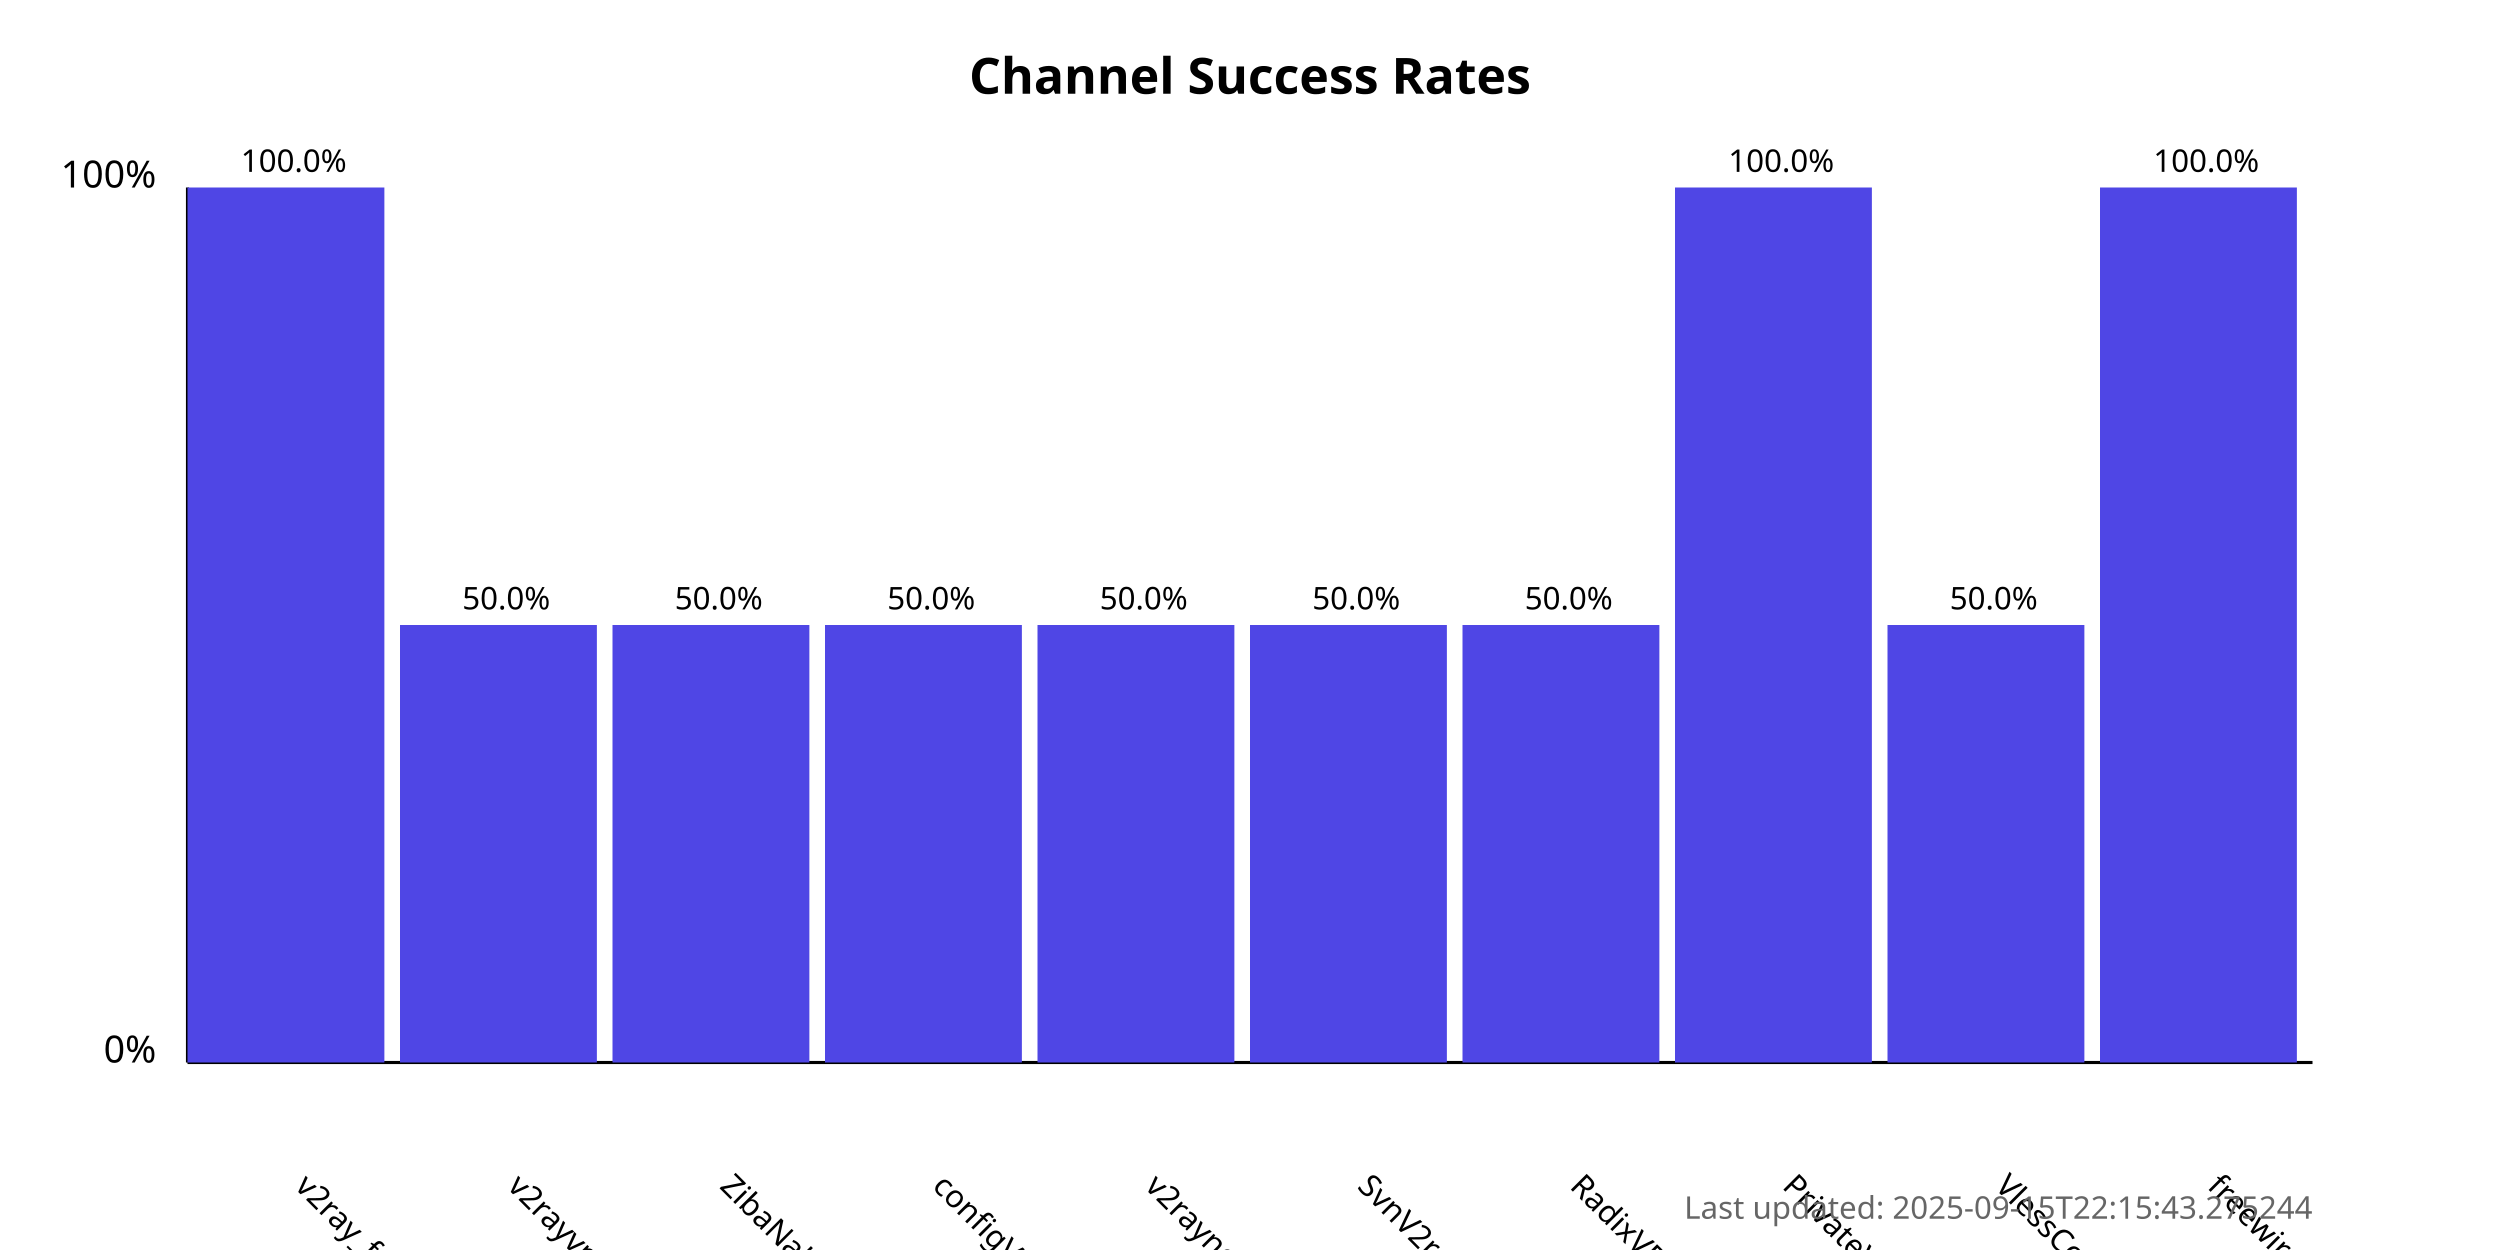
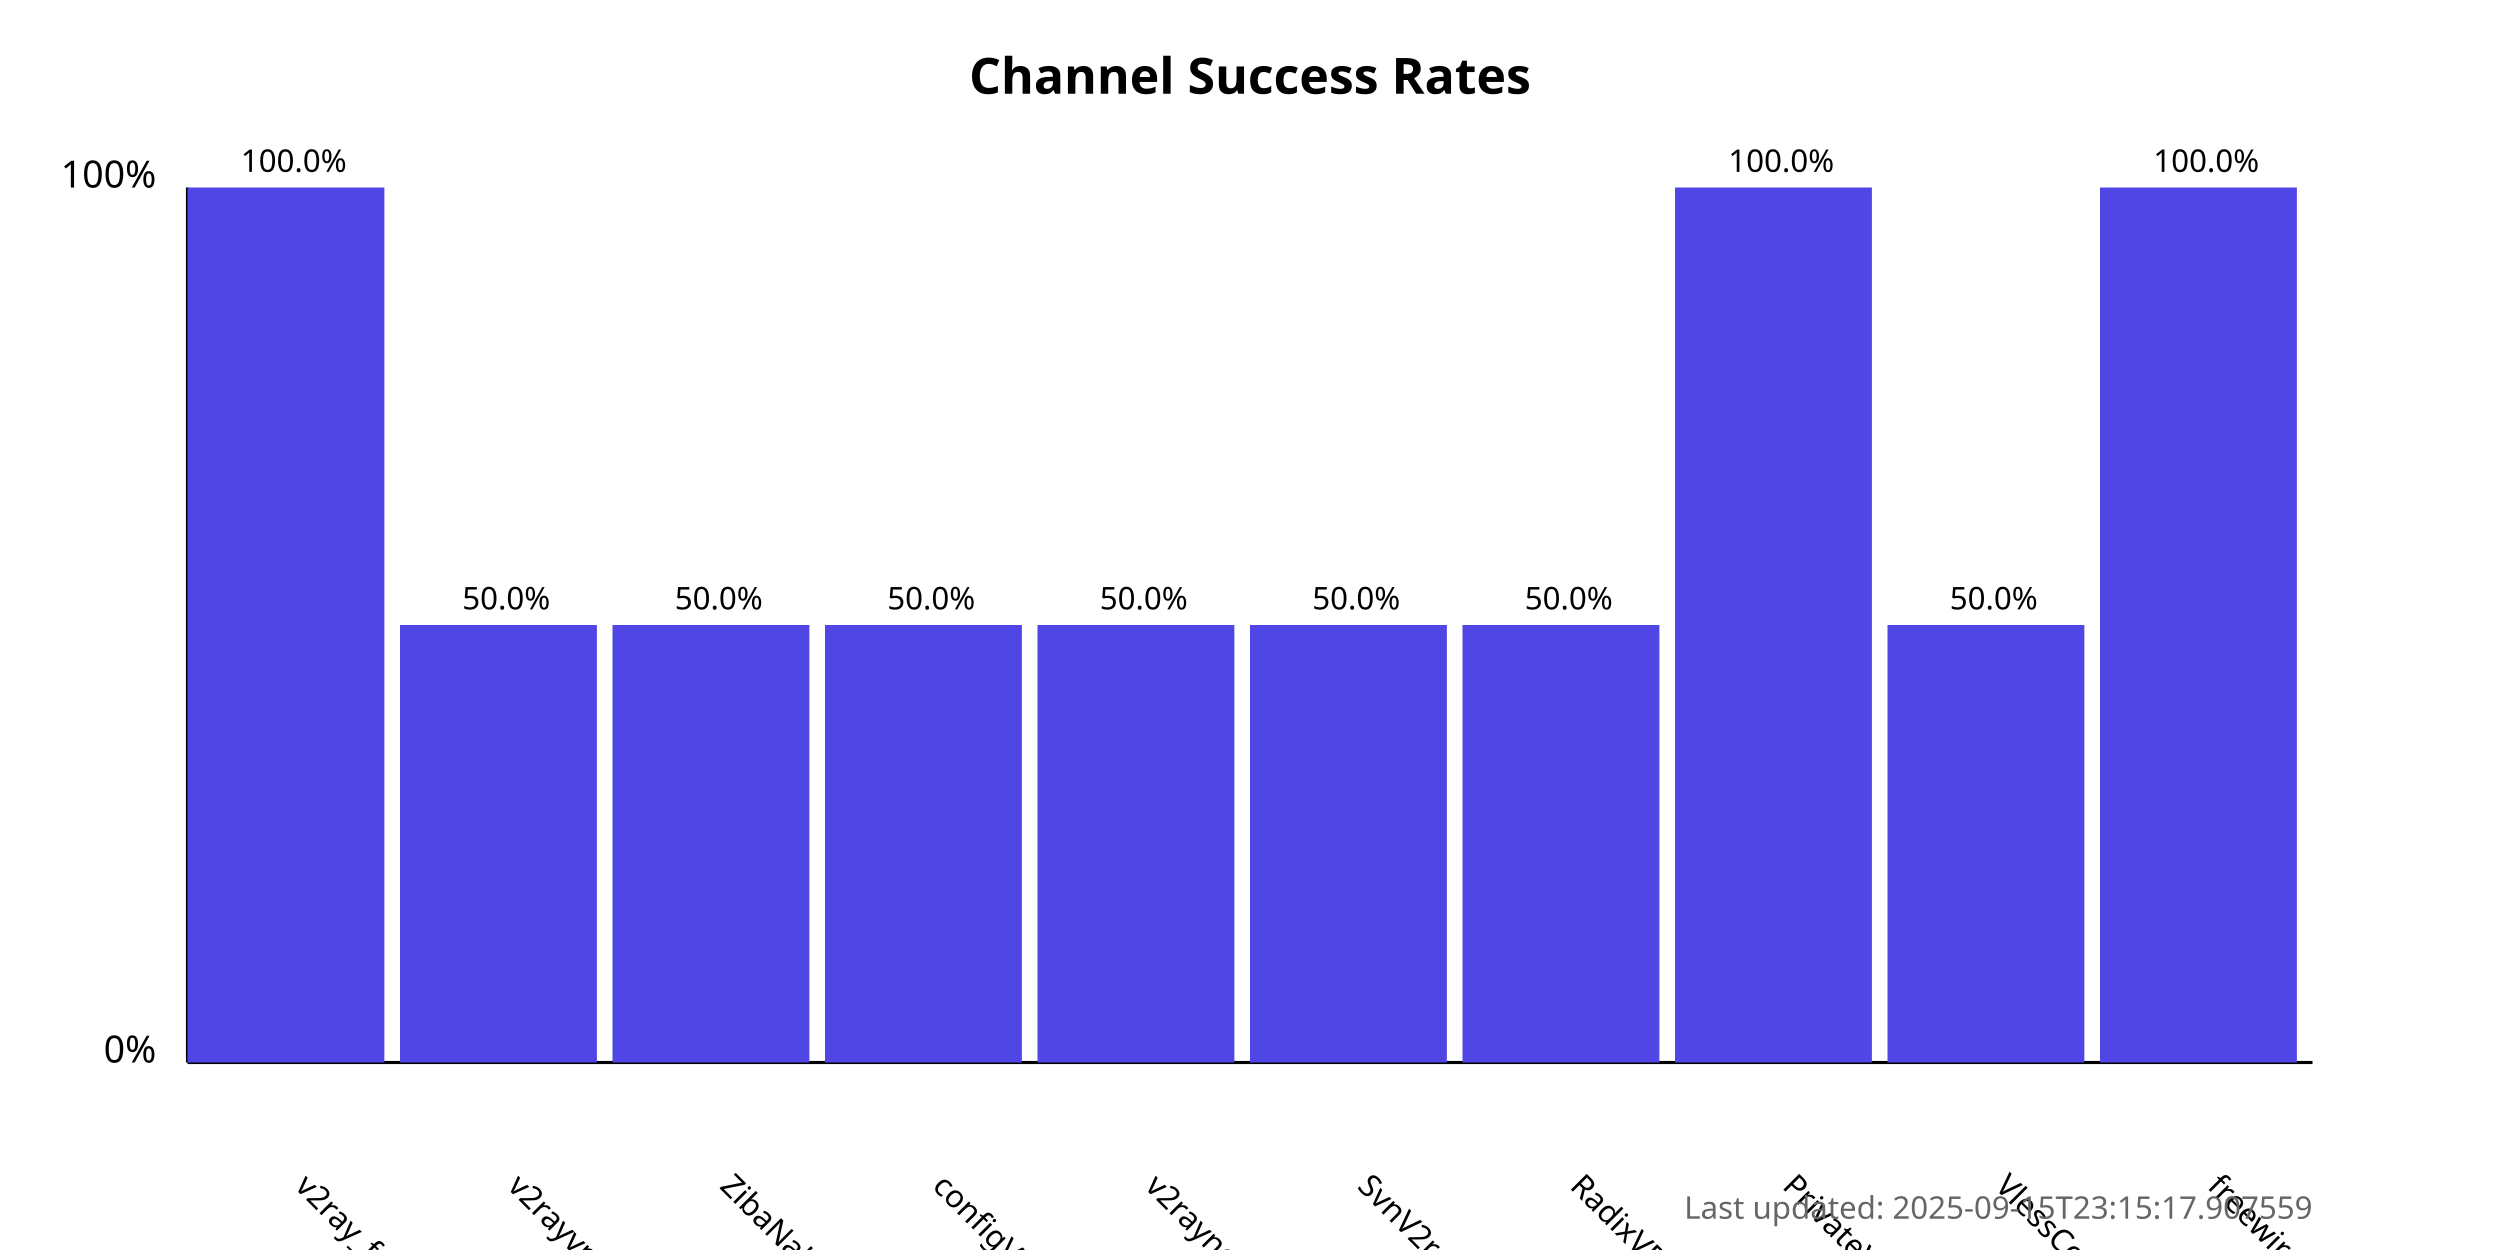
<svg xmlns="http://www.w3.org/2000/svg" width="800" height="400">
  <style>
            .chart-title { font: bold 16px sans-serif; }
            .axis-label { font: 12px sans-serif; }
            .tick-label { font: 10px sans-serif; }
            .bar { fill: #4f46e5; }
            .bar:hover { fill: #6366f1; }
            .timestamp { font: 10px sans-serif; fill: #666; }
        </style>
  <text x="400.0" y="30" text-anchor="middle" class="chart-title">
            Channel Success Rates
        </text>
  <line x1="60" y1="340" x2="60" y2="60" stroke="black" stroke-width="1" />
  <line x1="60" y1="340" x2="740" y2="340" stroke="black" stroke-width="1" />
  <text x="50" y="340" text-anchor="end" class="axis-label">0%</text>
  <text x="50" y="60" text-anchor="end" class="axis-label">100%</text>
  <g>
    <rect x="60" y="60.0" width="63.0" height="280.0" class="bar" />
    <text x="94.0" y="380" transform="rotate(45, 94.0, 380)" text-anchor="start" class="tick-label">
                v2ray_free_conf
            </text>
    <text x="94.0" y="55.0" text-anchor="middle" class="tick-label">
                100.0%
            </text>
  </g>
  <g>
    <rect x="128.0" y="200.0" width="63.0" height="140.0" class="bar" />
    <text x="162.0" y="380" transform="rotate(45, 162.0, 380)" text-anchor="start" class="tick-label">
                v2rayvpno
            </text>
    <text x="162.0" y="195.0" text-anchor="middle" class="tick-label">
                50.0%
            </text>
  </g>
  <g>
    <rect x="196.0" y="200.0" width="63.0" height="140.0" class="bar" />
    <text x="230.0" y="380" transform="rotate(45, 230.0, 380)" text-anchor="start" class="tick-label">
                ZibaNabz
            </text>
    <text x="230.0" y="195.0" text-anchor="middle" class="tick-label">
                50.0%
            </text>
  </g>
  <g>
    <rect x="264.0" y="200.0" width="63.0" height="140.0" class="bar" />
    <text x="298.0" y="380" transform="rotate(45, 298.0, 380)" text-anchor="start" class="tick-label">
                configV2rayForFree
            </text>
    <text x="298.0" y="195.0" text-anchor="middle" class="tick-label">
                50.0%
            </text>
  </g>
  <g>
    <rect x="332.0" y="200.0" width="63.0" height="140.0" class="bar" />
    <text x="366.0" y="380" transform="rotate(45, 366.0, 380)" text-anchor="start" class="tick-label">
                v2rayngvpn
            </text>
    <text x="366.0" y="195.0" text-anchor="middle" class="tick-label">
                50.0%
            </text>
  </g>
  <g>
    <rect x="400.0" y="200.0" width="63.0" height="140.0" class="bar" />
    <text x="434.0" y="380" transform="rotate(45, 434.0, 380)" text-anchor="start" class="tick-label">
                SvnV2ray
            </text>
    <text x="434.0" y="195.0" text-anchor="middle" class="tick-label">
                50.0%
            </text>
  </g>
  <g>
    <rect x="468.0" y="200.0" width="63.0" height="140.0" class="bar" />
    <text x="502.0" y="380" transform="rotate(45, 502.0, 380)" text-anchor="start" class="tick-label">
                RadixVPN
            </text>
    <text x="502.0" y="195.0" text-anchor="middle" class="tick-label">
                50.0%
            </text>
  </g>
  <g>
    <rect x="536.0" y="60.0" width="63.0" height="280.0" class="bar" />
    <text x="570.0" y="380" transform="rotate(45, 570.0, 380)" text-anchor="start" class="tick-label">
                PrivateVPNs
            </text>
    <text x="570.0" y="55.0" text-anchor="middle" class="tick-label">
                100.0%
            </text>
  </g>
  <g>
    <rect x="604.0" y="200.0" width="63.0" height="140.0" class="bar" />
    <text x="638.0" y="380" transform="rotate(45, 638.0, 380)" text-anchor="start" class="tick-label">
                VlessConfig
            </text>
    <text x="638.0" y="195.0" text-anchor="middle" class="tick-label">
                50.0%
            </text>
  </g>
  <g>
    <rect x="672.0" y="60.0" width="63.0" height="280.0" class="bar" />
    <text x="706.0" y="380" transform="rotate(45, 706.0, 380)" text-anchor="start" class="tick-label">
                freewireguard
            </text>
    <text x="706.0" y="55.0" text-anchor="middle" class="tick-label">
                100.0%
            </text>
  </g>
  <text x="740" y="390" text-anchor="end" class="timestamp">
-             Last updated: 2025-09-15T22:15:43.275244
+             Last updated: 2025-09-15T23:15:17.907559
        </text>
</svg>
